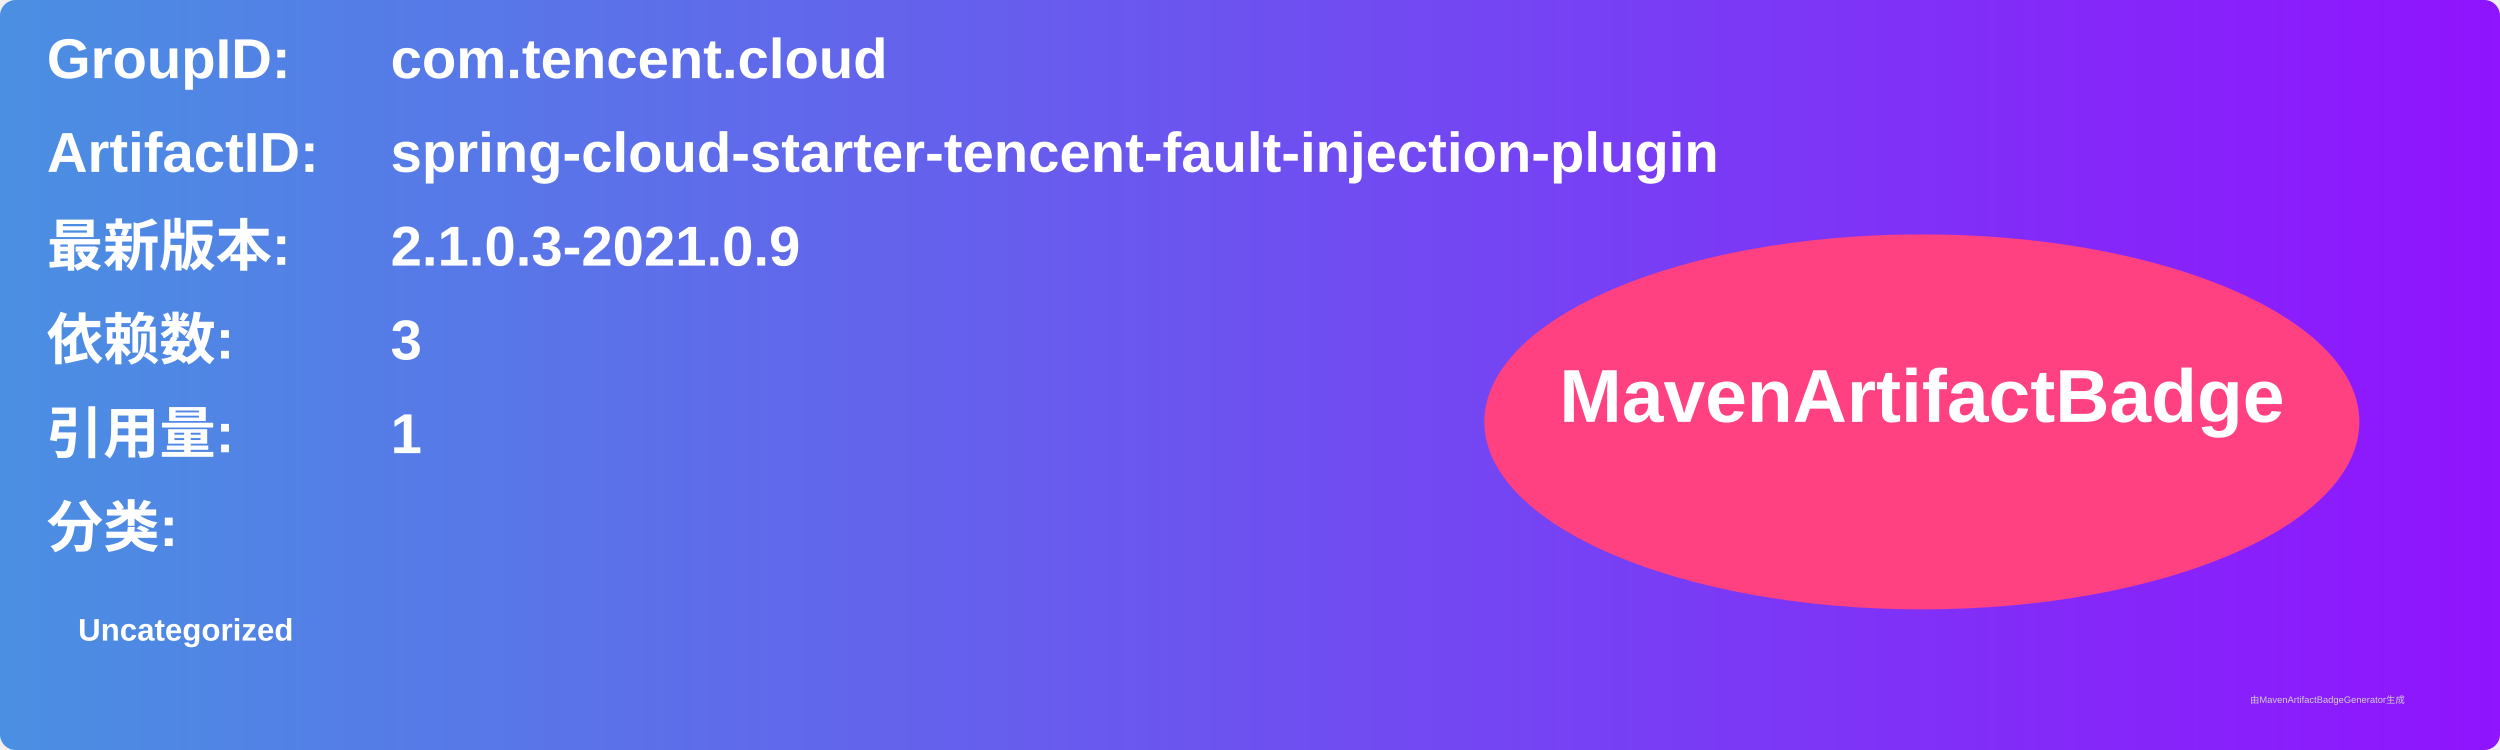
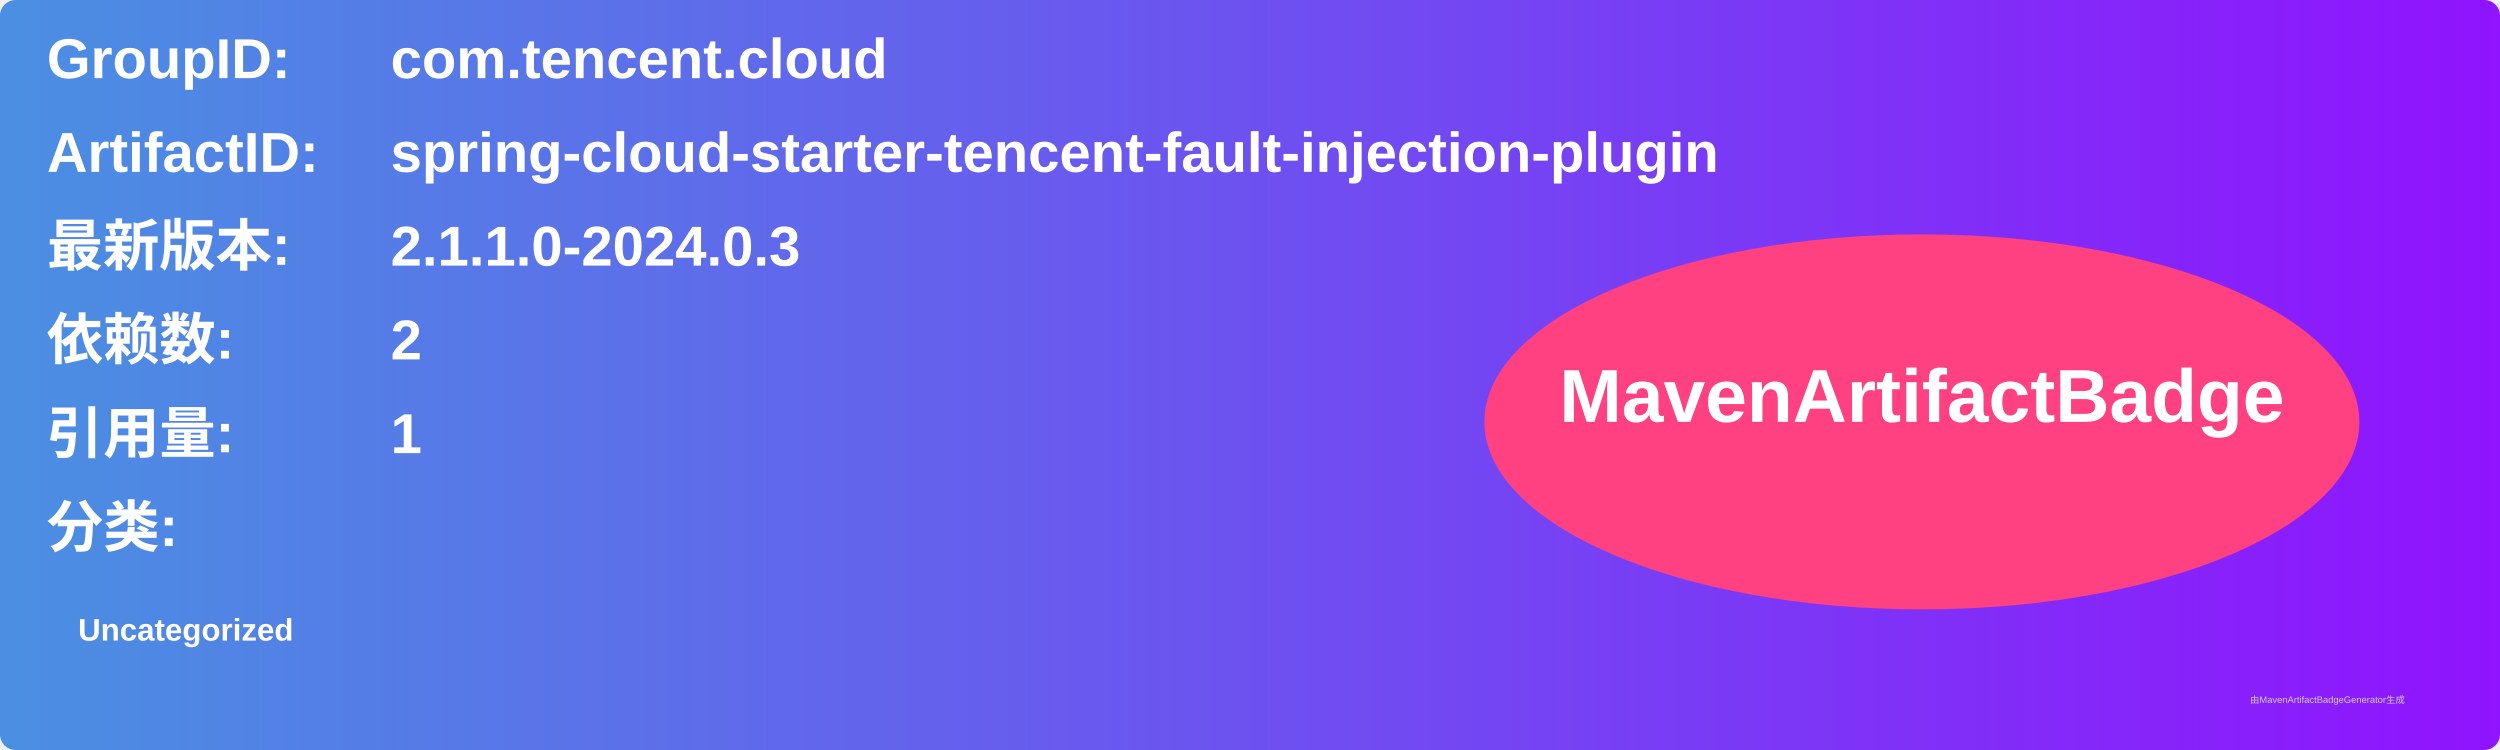
<svg xmlns="http://www.w3.org/2000/svg" width="800" height="240" viewBox="0 0 800 240">
  <linearGradient id="grad" x1="0%" y1="0%" x2="100%" y2="0%">
    <stop offset="0%" stop-color="#4a90e2" />
    <stop offset="100%" stop-color="#9013fe" />
  </linearGradient>
  <rect width="100%" height="100%" rx="5" ry="5" fill="url(#grad)" />
  <g transform="translate(15, 15)">
    <text x="0" y="10" font-family="Arial" font-size="18" fill="white" font-weight="bold" width="260">GroupID:</text>
    <text x="110" y="10" font-family="Arial" font-size="18" fill="white" font-weight="bold" width="460">com.tencent.cloud</text>
    <text x="0" y="40" font-family="Arial" font-size="18" fill="white" font-weight="bold" width="260">ArtifactID:</text>
    <text x="110" y="40" font-family="Arial" font-size="18" fill="white" font-weight="bold" width="460">spring-cloud-starter-tencent-fault-injection-plugin</text>
    <text x="0" y="70" font-family="Arial" font-size="18" fill="white" font-weight="bold">最新版本:</text>
    <text x="110" y="70" font-family="Arial" font-size="18" fill="white" font-weight="bold">
-       <tspan font-weight="bold">2.1.0.3-2021.0.9</tspan>
+       <tspan font-weight="bold">2.1.1.0-2024.0.3</tspan>
    </text>
    <text x="0" y="100" font-family="Arial" font-size="18" fill="white" font-weight="bold">依赖数: </text>
    <text x="110" y="100" font-family="Arial" font-size="18" fill="white">
-       <tspan font-weight="bold">3</tspan>
+       <tspan font-weight="bold">2</tspan>
    </text>
    <text x="0" y="130" font-family="Arial" font-size="18" fill="white" font-weight="bold">引用量: </text>
    <text x="110" y="130" font-family="Arial" font-size="18" fill="white">
      <tspan font-weight="bold">1</tspan>
    </text>
    <text x="0" y="160" font-family="Arial" font-size="18" fill="white" font-weight="bold">分类:</text>
    <text x="10" y="190" font-family="Arial" font-size="10" fill="white">
      <tspan font-weight="bold">Uncategorized</tspan>
    </text>
    <ellipse cx="600" cy="120" rx="140" ry="60" fill="#ff4081" />
    <text x="600" y="120" text-anchor="middle" font-family="Arial" font-size="24" fill="white" font-weight="bold">MavenArtifactBadge</text>
  </g>
  <text x="720" y="225" font-family="Arial" font-size="3" fill="#d0d0d0">由MavenArtifactBadgeGenerator生成</text>
</svg>
